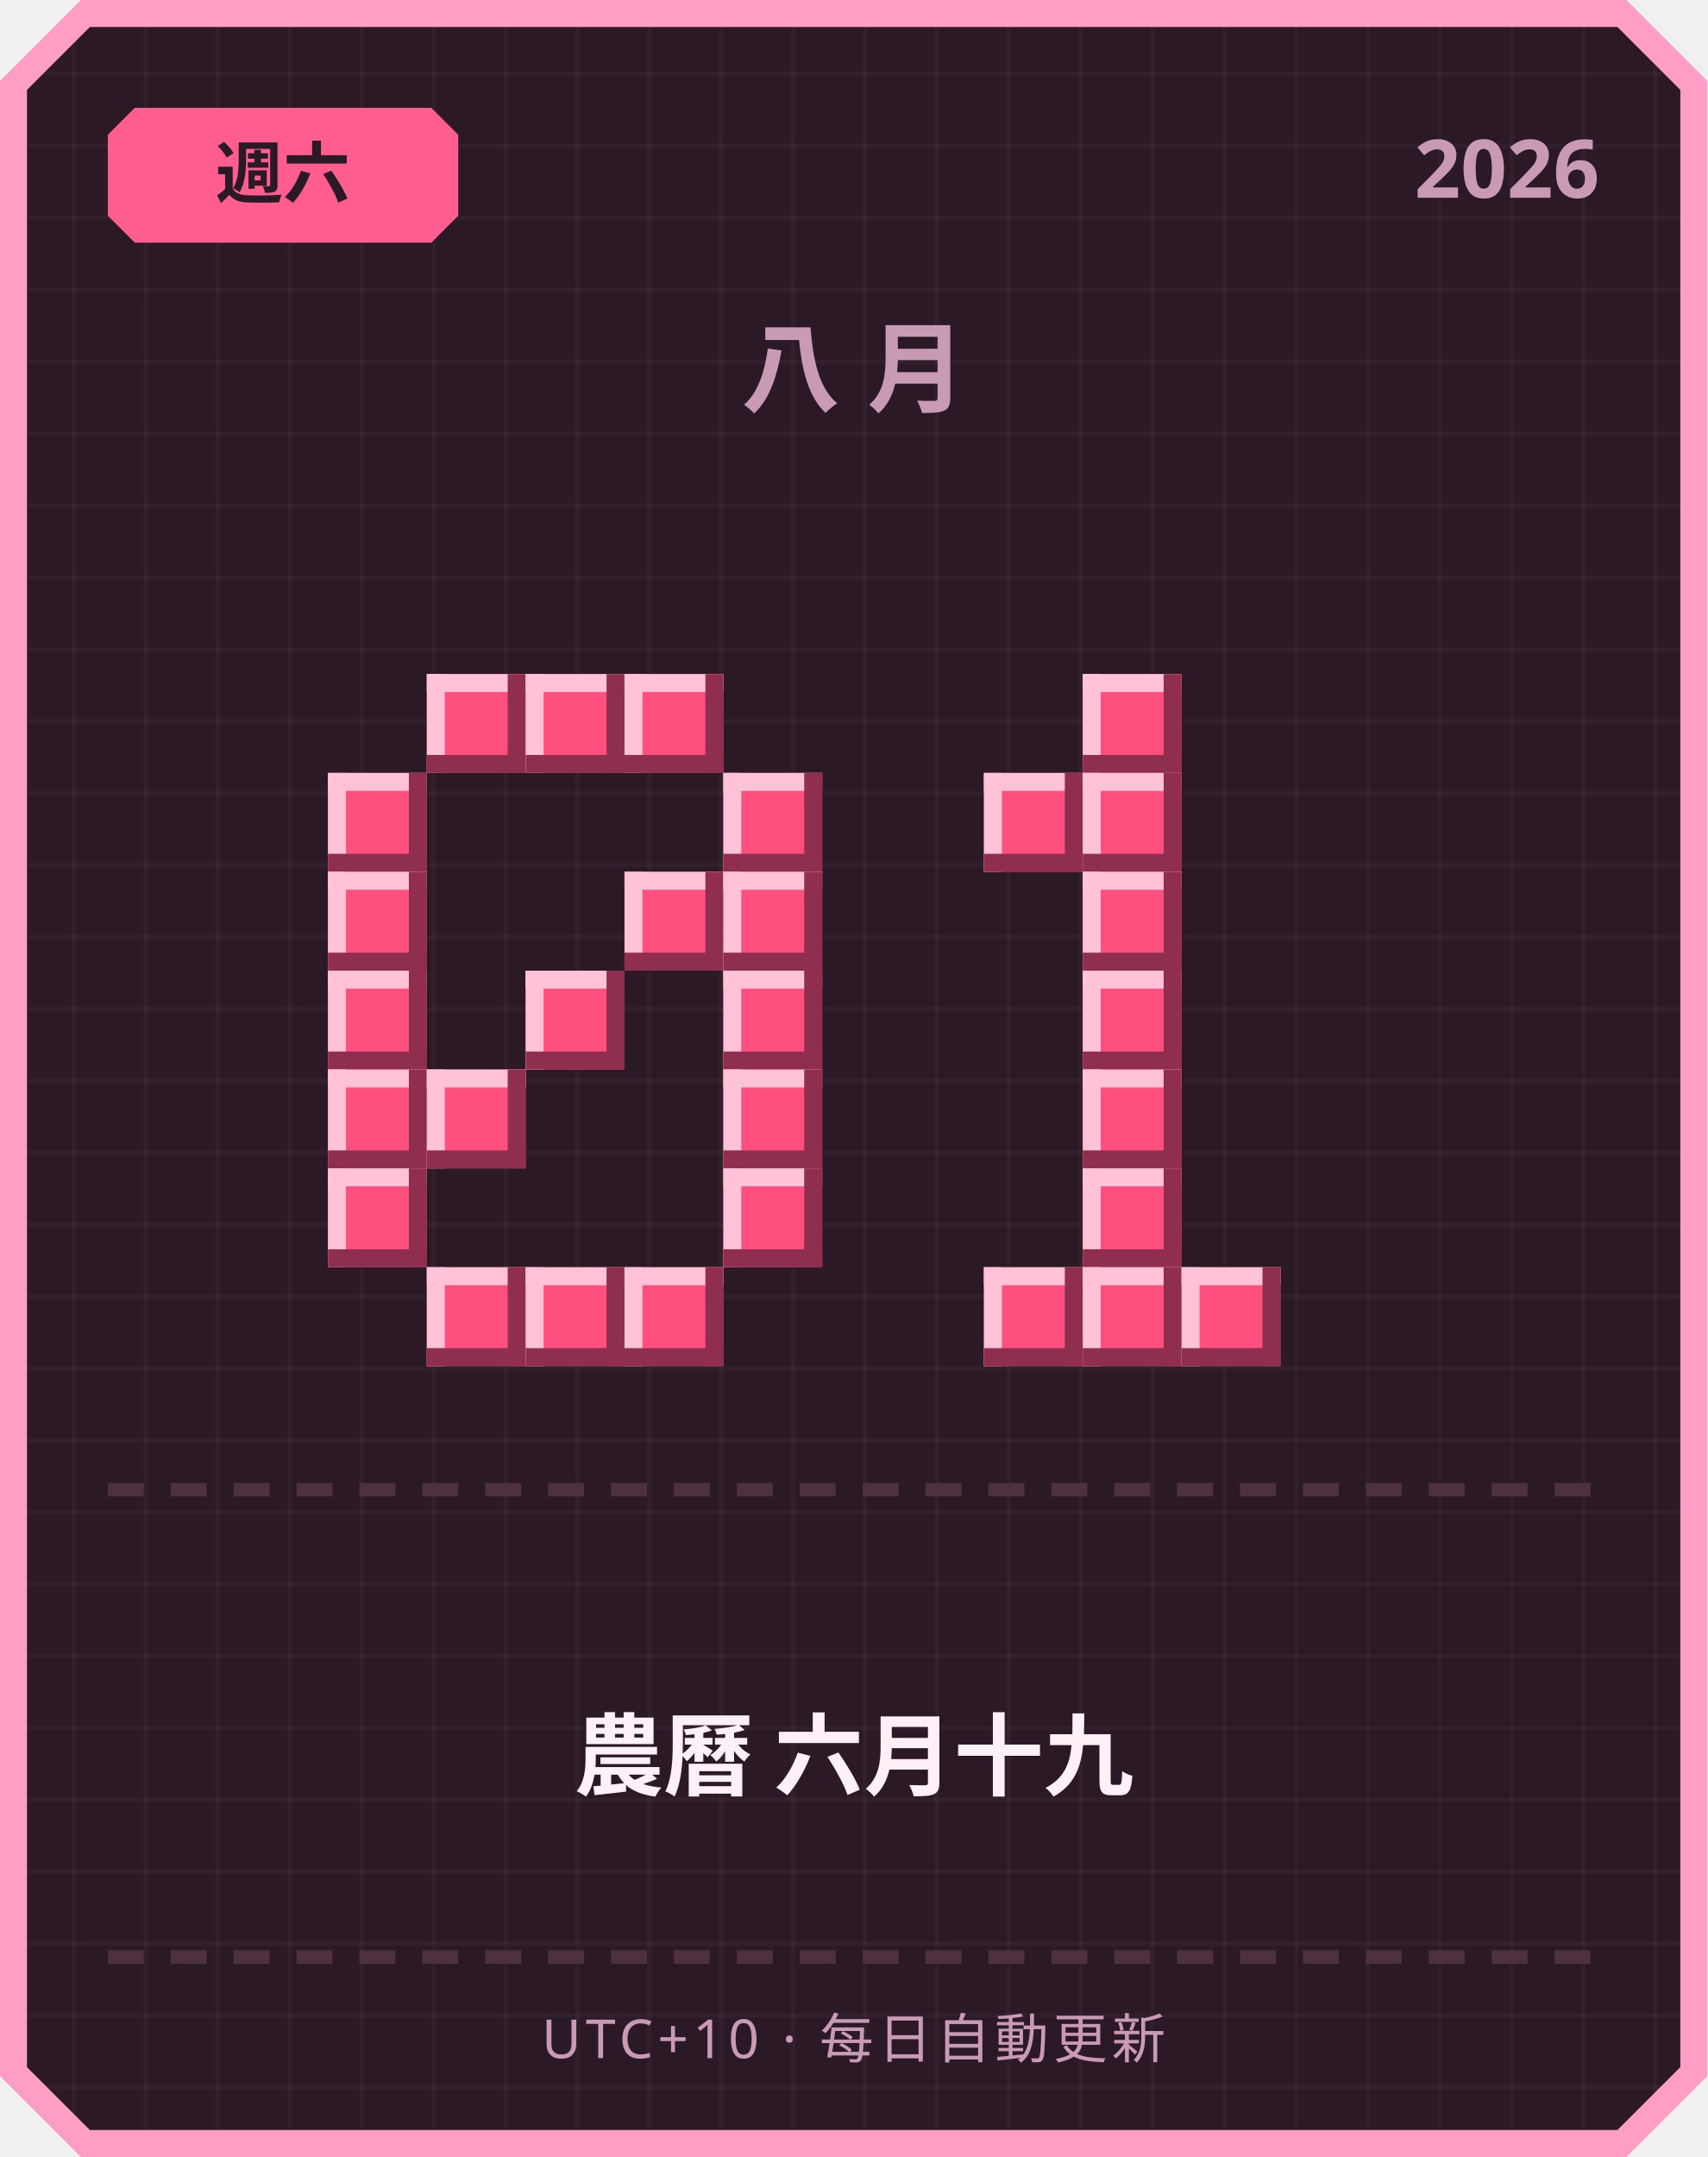
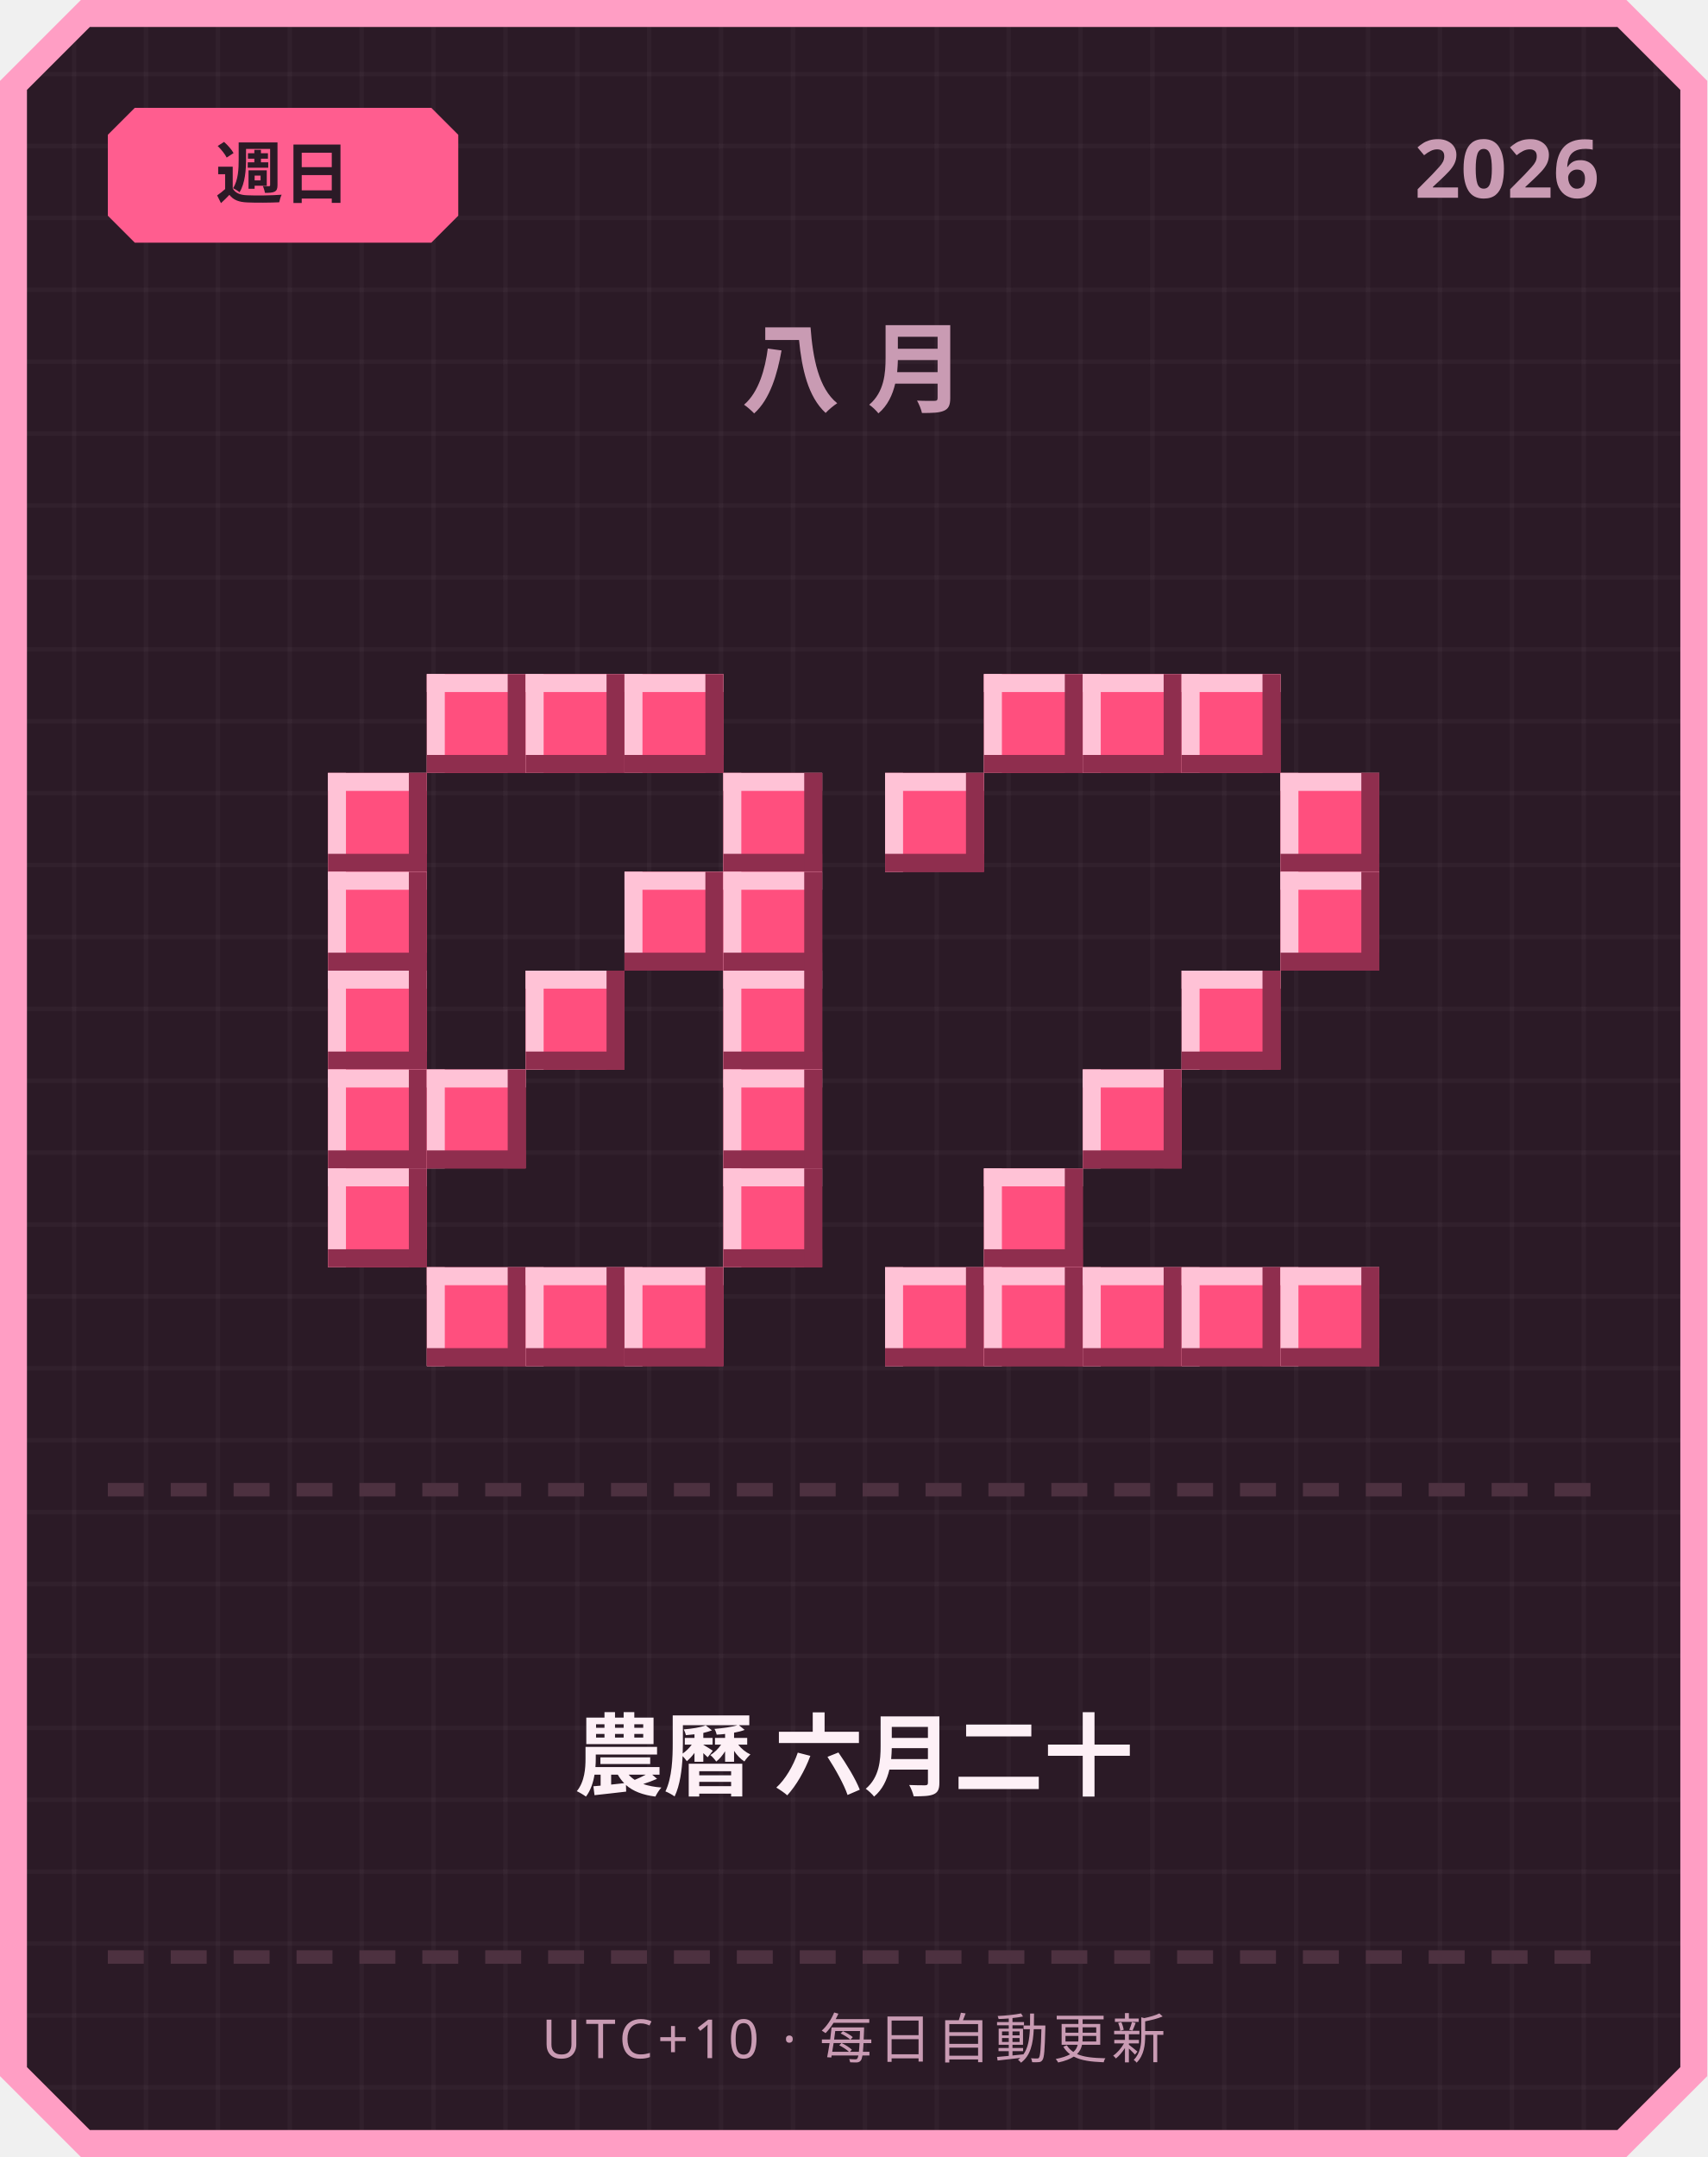
<svg xmlns="http://www.w3.org/2000/svg" width="380" height="480" viewBox="0 0 380 480">
  <defs>
    <pattern id="grid" width="16" height="16" patternUnits="userSpaceOnUse">
      <rect width="16" height="16" fill="#2b1a26" />
      <rect width="1" height="16" fill="#ffffff" opacity="0.03" />
      <rect width="16" height="1" fill="#ffffff" opacity="0.03" />
    </pattern>
  </defs>
  <path d="M 18,0 L 362,0 L 380,18 L 380,462 L 362,480 L 18,480 L 0,462 L 0,18 Z" fill="#ff9ec4" />
  <path d="M 20,6 L 360,6 L 374,20 L 374,460 L 360,474 L 20,474 L 6,460 L 6,20 Z" fill="url(#grid)" />
  <path d="M 30,24 L 96,24 L 102,30 L 102,48 L 96,54 L 30,54 L 24,48 L 24,30 Z" fill="#ff5d8f" />
-   <text x="63" y="44" text-anchor="middle" font-family="'Segoe UI', sans-serif" font-size="15" font-weight="700" fill="#2b1a26">週六</text>
+   <text x="63" y="44" text-anchor="middle" font-family="'Segoe UI', sans-serif" font-size="15" font-weight="700" fill="#2b1a26">週日</text>
  <text x="356" y="44" text-anchor="end" font-family="'Segoe UI', sans-serif" font-size="18" font-weight="700" fill="#c99bb3">2026</text>
  <text x="190" y="90" text-anchor="middle" font-family="'Segoe UI', sans-serif" font-size="22" font-weight="700" letter-spacing="6" fill="#c99bb3">八月</text>
  <rect x="95" y="150" width="22" height="22" fill="#ff4f7e" />
  <rect x="95" y="150" width="22" height="4" fill="#ffc2d6" />
  <rect x="95" y="150" width="4" height="22" fill="#ffc2d6" />
  <rect x="95" y="168" width="22" height="4" fill="#8f2e4e" />
  <rect x="113" y="150" width="4" height="22" fill="#8f2e4e" />
  <rect x="117" y="150" width="22" height="22" fill="#ff4f7e" />
  <rect x="117" y="150" width="22" height="4" fill="#ffc2d6" />
  <rect x="117" y="150" width="4" height="22" fill="#ffc2d6" />
  <rect x="117" y="168" width="22" height="4" fill="#8f2e4e" />
  <rect x="135" y="150" width="4" height="22" fill="#8f2e4e" />
  <rect x="139" y="150" width="22" height="22" fill="#ff4f7e" />
  <rect x="139" y="150" width="22" height="4" fill="#ffc2d6" />
  <rect x="139" y="150" width="4" height="22" fill="#ffc2d6" />
  <rect x="139" y="168" width="22" height="4" fill="#8f2e4e" />
  <rect x="157" y="150" width="4" height="22" fill="#8f2e4e" />
  <rect x="73" y="172" width="22" height="22" fill="#ff4f7e" />
  <rect x="73" y="172" width="22" height="4" fill="#ffc2d6" />
  <rect x="73" y="172" width="4" height="22" fill="#ffc2d6" />
  <rect x="73" y="190" width="22" height="4" fill="#8f2e4e" />
  <rect x="91" y="172" width="4" height="22" fill="#8f2e4e" />
  <rect x="161" y="172" width="22" height="22" fill="#ff4f7e" />
  <rect x="161" y="172" width="22" height="4" fill="#ffc2d6" />
  <rect x="161" y="172" width="4" height="22" fill="#ffc2d6" />
  <rect x="161" y="190" width="22" height="4" fill="#8f2e4e" />
  <rect x="179" y="172" width="4" height="22" fill="#8f2e4e" />
  <rect x="73" y="194" width="22" height="22" fill="#ff4f7e" />
  <rect x="73" y="194" width="22" height="4" fill="#ffc2d6" />
  <rect x="73" y="194" width="4" height="22" fill="#ffc2d6" />
  <rect x="73" y="212" width="22" height="4" fill="#8f2e4e" />
  <rect x="91" y="194" width="4" height="22" fill="#8f2e4e" />
  <rect x="139" y="194" width="22" height="22" fill="#ff4f7e" />
  <rect x="139" y="194" width="22" height="4" fill="#ffc2d6" />
  <rect x="139" y="194" width="4" height="22" fill="#ffc2d6" />
  <rect x="139" y="212" width="22" height="4" fill="#8f2e4e" />
  <rect x="157" y="194" width="4" height="22" fill="#8f2e4e" />
  <rect x="161" y="194" width="22" height="22" fill="#ff4f7e" />
  <rect x="161" y="194" width="22" height="4" fill="#ffc2d6" />
  <rect x="161" y="194" width="4" height="22" fill="#ffc2d6" />
  <rect x="161" y="212" width="22" height="4" fill="#8f2e4e" />
  <rect x="179" y="194" width="4" height="22" fill="#8f2e4e" />
  <rect x="73" y="216" width="22" height="22" fill="#ff4f7e" />
  <rect x="73" y="216" width="22" height="4" fill="#ffc2d6" />
  <rect x="73" y="216" width="4" height="22" fill="#ffc2d6" />
  <rect x="73" y="234" width="22" height="4" fill="#8f2e4e" />
  <rect x="91" y="216" width="4" height="22" fill="#8f2e4e" />
  <rect x="117" y="216" width="22" height="22" fill="#ff4f7e" />
  <rect x="117" y="216" width="22" height="4" fill="#ffc2d6" />
  <rect x="117" y="216" width="4" height="22" fill="#ffc2d6" />
  <rect x="117" y="234" width="22" height="4" fill="#8f2e4e" />
  <rect x="135" y="216" width="4" height="22" fill="#8f2e4e" />
  <rect x="161" y="216" width="22" height="22" fill="#ff4f7e" />
  <rect x="161" y="216" width="22" height="4" fill="#ffc2d6" />
  <rect x="161" y="216" width="4" height="22" fill="#ffc2d6" />
  <rect x="161" y="234" width="22" height="4" fill="#8f2e4e" />
  <rect x="179" y="216" width="4" height="22" fill="#8f2e4e" />
  <rect x="73" y="238" width="22" height="22" fill="#ff4f7e" />
  <rect x="73" y="238" width="22" height="4" fill="#ffc2d6" />
  <rect x="73" y="238" width="4" height="22" fill="#ffc2d6" />
  <rect x="73" y="256" width="22" height="4" fill="#8f2e4e" />
  <rect x="91" y="238" width="4" height="22" fill="#8f2e4e" />
  <rect x="95" y="238" width="22" height="22" fill="#ff4f7e" />
  <rect x="95" y="238" width="22" height="4" fill="#ffc2d6" />
  <rect x="95" y="238" width="4" height="22" fill="#ffc2d6" />
  <rect x="95" y="256" width="22" height="4" fill="#8f2e4e" />
  <rect x="113" y="238" width="4" height="22" fill="#8f2e4e" />
  <rect x="161" y="238" width="22" height="22" fill="#ff4f7e" />
  <rect x="161" y="238" width="22" height="4" fill="#ffc2d6" />
  <rect x="161" y="238" width="4" height="22" fill="#ffc2d6" />
  <rect x="161" y="256" width="22" height="4" fill="#8f2e4e" />
  <rect x="179" y="238" width="4" height="22" fill="#8f2e4e" />
  <rect x="73" y="260" width="22" height="22" fill="#ff4f7e" />
  <rect x="73" y="260" width="22" height="4" fill="#ffc2d6" />
  <rect x="73" y="260" width="4" height="22" fill="#ffc2d6" />
  <rect x="73" y="278" width="22" height="4" fill="#8f2e4e" />
  <rect x="91" y="260" width="4" height="22" fill="#8f2e4e" />
  <rect x="161" y="260" width="22" height="22" fill="#ff4f7e" />
  <rect x="161" y="260" width="22" height="4" fill="#ffc2d6" />
  <rect x="161" y="260" width="4" height="22" fill="#ffc2d6" />
  <rect x="161" y="278" width="22" height="4" fill="#8f2e4e" />
  <rect x="179" y="260" width="4" height="22" fill="#8f2e4e" />
  <rect x="95" y="282" width="22" height="22" fill="#ff4f7e" />
  <rect x="95" y="282" width="22" height="4" fill="#ffc2d6" />
  <rect x="95" y="282" width="4" height="22" fill="#ffc2d6" />
  <rect x="95" y="300" width="22" height="4" fill="#8f2e4e" />
  <rect x="113" y="282" width="4" height="22" fill="#8f2e4e" />
  <rect x="117" y="282" width="22" height="22" fill="#ff4f7e" />
  <rect x="117" y="282" width="22" height="4" fill="#ffc2d6" />
  <rect x="117" y="282" width="4" height="22" fill="#ffc2d6" />
  <rect x="117" y="300" width="22" height="4" fill="#8f2e4e" />
  <rect x="135" y="282" width="4" height="22" fill="#8f2e4e" />
  <rect x="139" y="282" width="22" height="22" fill="#ff4f7e" />
  <rect x="139" y="282" width="22" height="4" fill="#ffc2d6" />
  <rect x="139" y="282" width="4" height="22" fill="#ffc2d6" />
  <rect x="139" y="300" width="22" height="4" fill="#8f2e4e" />
  <rect x="157" y="282" width="4" height="22" fill="#8f2e4e" />
+   <rect x="219" y="150" width="22" height="22" fill="#ff4f7e" />
+   <rect x="219" y="150" width="22" height="4" fill="#ffc2d6" />
+   <rect x="219" y="150" width="4" height="22" fill="#ffc2d6" />
+   <rect x="219" y="168" width="22" height="4" fill="#8f2e4e" />
+   <rect x="237" y="150" width="4" height="22" fill="#8f2e4e" />
  <rect x="241" y="150" width="22" height="22" fill="#ff4f7e" />
  <rect x="241" y="150" width="22" height="4" fill="#ffc2d6" />
  <rect x="241" y="150" width="4" height="22" fill="#ffc2d6" />
  <rect x="241" y="168" width="22" height="4" fill="#8f2e4e" />
  <rect x="259" y="150" width="4" height="22" fill="#8f2e4e" />
-   <rect x="219" y="172" width="22" height="22" fill="#ff4f7e" />
-   <rect x="219" y="172" width="22" height="4" fill="#ffc2d6" />
-   <rect x="219" y="172" width="4" height="22" fill="#ffc2d6" />
-   <rect x="219" y="190" width="22" height="4" fill="#8f2e4e" />
-   <rect x="237" y="172" width="4" height="22" fill="#8f2e4e" />
-   <rect x="241" y="172" width="22" height="22" fill="#ff4f7e" />
-   <rect x="241" y="172" width="22" height="4" fill="#ffc2d6" />
-   <rect x="241" y="172" width="4" height="22" fill="#ffc2d6" />
-   <rect x="241" y="190" width="22" height="4" fill="#8f2e4e" />
-   <rect x="259" y="172" width="4" height="22" fill="#8f2e4e" />
-   <rect x="241" y="194" width="22" height="22" fill="#ff4f7e" />
-   <rect x="241" y="194" width="22" height="4" fill="#ffc2d6" />
-   <rect x="241" y="194" width="4" height="22" fill="#ffc2d6" />
-   <rect x="241" y="212" width="22" height="4" fill="#8f2e4e" />
-   <rect x="259" y="194" width="4" height="22" fill="#8f2e4e" />
-   <rect x="241" y="216" width="22" height="22" fill="#ff4f7e" />
-   <rect x="241" y="216" width="22" height="4" fill="#ffc2d6" />
-   <rect x="241" y="216" width="4" height="22" fill="#ffc2d6" />
-   <rect x="241" y="234" width="22" height="4" fill="#8f2e4e" />
-   <rect x="259" y="216" width="4" height="22" fill="#8f2e4e" />
+   <rect x="263" y="150" width="22" height="22" fill="#ff4f7e" />
+   <rect x="263" y="150" width="22" height="4" fill="#ffc2d6" />
+   <rect x="263" y="150" width="4" height="22" fill="#ffc2d6" />
+   <rect x="263" y="168" width="22" height="4" fill="#8f2e4e" />
+   <rect x="281" y="150" width="4" height="22" fill="#8f2e4e" />
+   <rect x="197" y="172" width="22" height="22" fill="#ff4f7e" />
+   <rect x="197" y="172" width="22" height="4" fill="#ffc2d6" />
+   <rect x="197" y="172" width="4" height="22" fill="#ffc2d6" />
+   <rect x="197" y="190" width="22" height="4" fill="#8f2e4e" />
+   <rect x="215" y="172" width="4" height="22" fill="#8f2e4e" />
+   <rect x="285" y="172" width="22" height="22" fill="#ff4f7e" />
+   <rect x="285" y="172" width="22" height="4" fill="#ffc2d6" />
+   <rect x="285" y="172" width="4" height="22" fill="#ffc2d6" />
+   <rect x="285" y="190" width="22" height="4" fill="#8f2e4e" />
+   <rect x="303" y="172" width="4" height="22" fill="#8f2e4e" />
+   <rect x="285" y="194" width="22" height="22" fill="#ff4f7e" />
+   <rect x="285" y="194" width="22" height="4" fill="#ffc2d6" />
+   <rect x="285" y="194" width="4" height="22" fill="#ffc2d6" />
+   <rect x="285" y="212" width="22" height="4" fill="#8f2e4e" />
+   <rect x="303" y="194" width="4" height="22" fill="#8f2e4e" />
+   <rect x="263" y="216" width="22" height="22" fill="#ff4f7e" />
+   <rect x="263" y="216" width="22" height="4" fill="#ffc2d6" />
+   <rect x="263" y="216" width="4" height="22" fill="#ffc2d6" />
+   <rect x="263" y="234" width="22" height="4" fill="#8f2e4e" />
+   <rect x="281" y="216" width="4" height="22" fill="#8f2e4e" />
  <rect x="241" y="238" width="22" height="22" fill="#ff4f7e" />
  <rect x="241" y="238" width="22" height="4" fill="#ffc2d6" />
  <rect x="241" y="238" width="4" height="22" fill="#ffc2d6" />
  <rect x="241" y="256" width="22" height="4" fill="#8f2e4e" />
  <rect x="259" y="238" width="4" height="22" fill="#8f2e4e" />
-   <rect x="241" y="260" width="22" height="22" fill="#ff4f7e" />
-   <rect x="241" y="260" width="22" height="4" fill="#ffc2d6" />
-   <rect x="241" y="260" width="4" height="22" fill="#ffc2d6" />
-   <rect x="241" y="278" width="22" height="4" fill="#8f2e4e" />
-   <rect x="259" y="260" width="4" height="22" fill="#8f2e4e" />
+   <rect x="219" y="260" width="22" height="22" fill="#ff4f7e" />
+   <rect x="219" y="260" width="22" height="4" fill="#ffc2d6" />
+   <rect x="219" y="260" width="4" height="22" fill="#ffc2d6" />
+   <rect x="219" y="278" width="22" height="4" fill="#8f2e4e" />
+   <rect x="237" y="260" width="4" height="22" fill="#8f2e4e" />
+   <rect x="197" y="282" width="22" height="22" fill="#ff4f7e" />
+   <rect x="197" y="282" width="22" height="4" fill="#ffc2d6" />
+   <rect x="197" y="282" width="4" height="22" fill="#ffc2d6" />
+   <rect x="197" y="300" width="22" height="4" fill="#8f2e4e" />
+   <rect x="215" y="282" width="4" height="22" fill="#8f2e4e" />
  <rect x="219" y="282" width="22" height="22" fill="#ff4f7e" />
  <rect x="219" y="282" width="22" height="4" fill="#ffc2d6" />
  <rect x="219" y="282" width="4" height="22" fill="#ffc2d6" />
  <rect x="219" y="300" width="22" height="4" fill="#8f2e4e" />
  <rect x="237" y="282" width="4" height="22" fill="#8f2e4e" />
  <rect x="241" y="282" width="22" height="22" fill="#ff4f7e" />
  <rect x="241" y="282" width="22" height="4" fill="#ffc2d6" />
  <rect x="241" y="282" width="4" height="22" fill="#ffc2d6" />
  <rect x="241" y="300" width="22" height="4" fill="#8f2e4e" />
  <rect x="259" y="282" width="4" height="22" fill="#8f2e4e" />
  <rect x="263" y="282" width="22" height="22" fill="#ff4f7e" />
  <rect x="263" y="282" width="22" height="4" fill="#ffc2d6" />
  <rect x="263" y="282" width="4" height="22" fill="#ffc2d6" />
  <rect x="263" y="300" width="22" height="4" fill="#8f2e4e" />
  <rect x="281" y="282" width="4" height="22" fill="#8f2e4e" />
+   <rect x="285" y="282" width="22" height="22" fill="#ff4f7e" />
+   <rect x="285" y="282" width="22" height="4" fill="#ffc2d6" />
+   <rect x="285" y="282" width="4" height="22" fill="#ffc2d6" />
+   <rect x="285" y="300" width="22" height="4" fill="#8f2e4e" />
+   <rect x="303" y="282" width="4" height="22" fill="#8f2e4e" />
  <rect x="24" y="330" width="8" height="3" fill="#4d3140" />
  <rect x="38" y="330" width="8" height="3" fill="#4d3140" />
  <rect x="52" y="330" width="8" height="3" fill="#4d3140" />
  <rect x="66" y="330" width="8" height="3" fill="#4d3140" />
  <rect x="80" y="330" width="8" height="3" fill="#4d3140" />
  <rect x="94" y="330" width="8" height="3" fill="#4d3140" />
  <rect x="108" y="330" width="8" height="3" fill="#4d3140" />
  <rect x="122" y="330" width="8" height="3" fill="#4d3140" />
  <rect x="136" y="330" width="8" height="3" fill="#4d3140" />
  <rect x="150" y="330" width="8" height="3" fill="#4d3140" />
  <rect x="164" y="330" width="8" height="3" fill="#4d3140" />
  <rect x="178" y="330" width="8" height="3" fill="#4d3140" />
  <rect x="192" y="330" width="8" height="3" fill="#4d3140" />
  <rect x="206" y="330" width="8" height="3" fill="#4d3140" />
  <rect x="220" y="330" width="8" height="3" fill="#4d3140" />
  <rect x="234" y="330" width="8" height="3" fill="#4d3140" />
  <rect x="248" y="330" width="8" height="3" fill="#4d3140" />
  <rect x="262" y="330" width="8" height="3" fill="#4d3140" />
  <rect x="276" y="330" width="8" height="3" fill="#4d3140" />
  <rect x="290" y="330" width="8" height="3" fill="#4d3140" />
  <rect x="304" y="330" width="8" height="3" fill="#4d3140" />
  <rect x="318" y="330" width="8" height="3" fill="#4d3140" />
  <rect x="332" y="330" width="8" height="3" fill="#4d3140" />
  <rect x="346" y="330" width="8" height="3" fill="#4d3140" />
-   <text x="190" y="398" text-anchor="middle" font-family="'Segoe UI', 'Microsoft JhengHei', sans-serif" font-size="20" font-weight="700" fill="#fdf0f6">農曆 六月十九</text>
+   <text x="190" y="398" text-anchor="middle" font-family="'Segoe UI', 'Microsoft JhengHei', sans-serif" font-size="20" font-weight="700" fill="#fdf0f6">農曆 六月二十</text>
  <rect x="24" y="434" width="8" height="3" fill="#4d3140" />
  <rect x="38" y="434" width="8" height="3" fill="#4d3140" />
  <rect x="52" y="434" width="8" height="3" fill="#4d3140" />
  <rect x="66" y="434" width="8" height="3" fill="#4d3140" />
  <rect x="80" y="434" width="8" height="3" fill="#4d3140" />
  <rect x="94" y="434" width="8" height="3" fill="#4d3140" />
  <rect x="108" y="434" width="8" height="3" fill="#4d3140" />
  <rect x="122" y="434" width="8" height="3" fill="#4d3140" />
  <rect x="136" y="434" width="8" height="3" fill="#4d3140" />
  <rect x="150" y="434" width="8" height="3" fill="#4d3140" />
  <rect x="164" y="434" width="8" height="3" fill="#4d3140" />
  <rect x="178" y="434" width="8" height="3" fill="#4d3140" />
  <rect x="192" y="434" width="8" height="3" fill="#4d3140" />
  <rect x="206" y="434" width="8" height="3" fill="#4d3140" />
  <rect x="220" y="434" width="8" height="3" fill="#4d3140" />
  <rect x="234" y="434" width="8" height="3" fill="#4d3140" />
  <rect x="248" y="434" width="8" height="3" fill="#4d3140" />
  <rect x="262" y="434" width="8" height="3" fill="#4d3140" />
  <rect x="276" y="434" width="8" height="3" fill="#4d3140" />
  <rect x="290" y="434" width="8" height="3" fill="#4d3140" />
  <rect x="304" y="434" width="8" height="3" fill="#4d3140" />
  <rect x="318" y="434" width="8" height="3" fill="#4d3140" />
  <rect x="332" y="434" width="8" height="3" fill="#4d3140" />
  <rect x="346" y="434" width="8" height="3" fill="#4d3140" />
  <text x="190" y="458" text-anchor="middle" font-family="'Segoe UI', sans-serif" font-size="12" letter-spacing="1" fill="#c99bb3">UTC+10 · 每日自動更新</text>
</svg>
